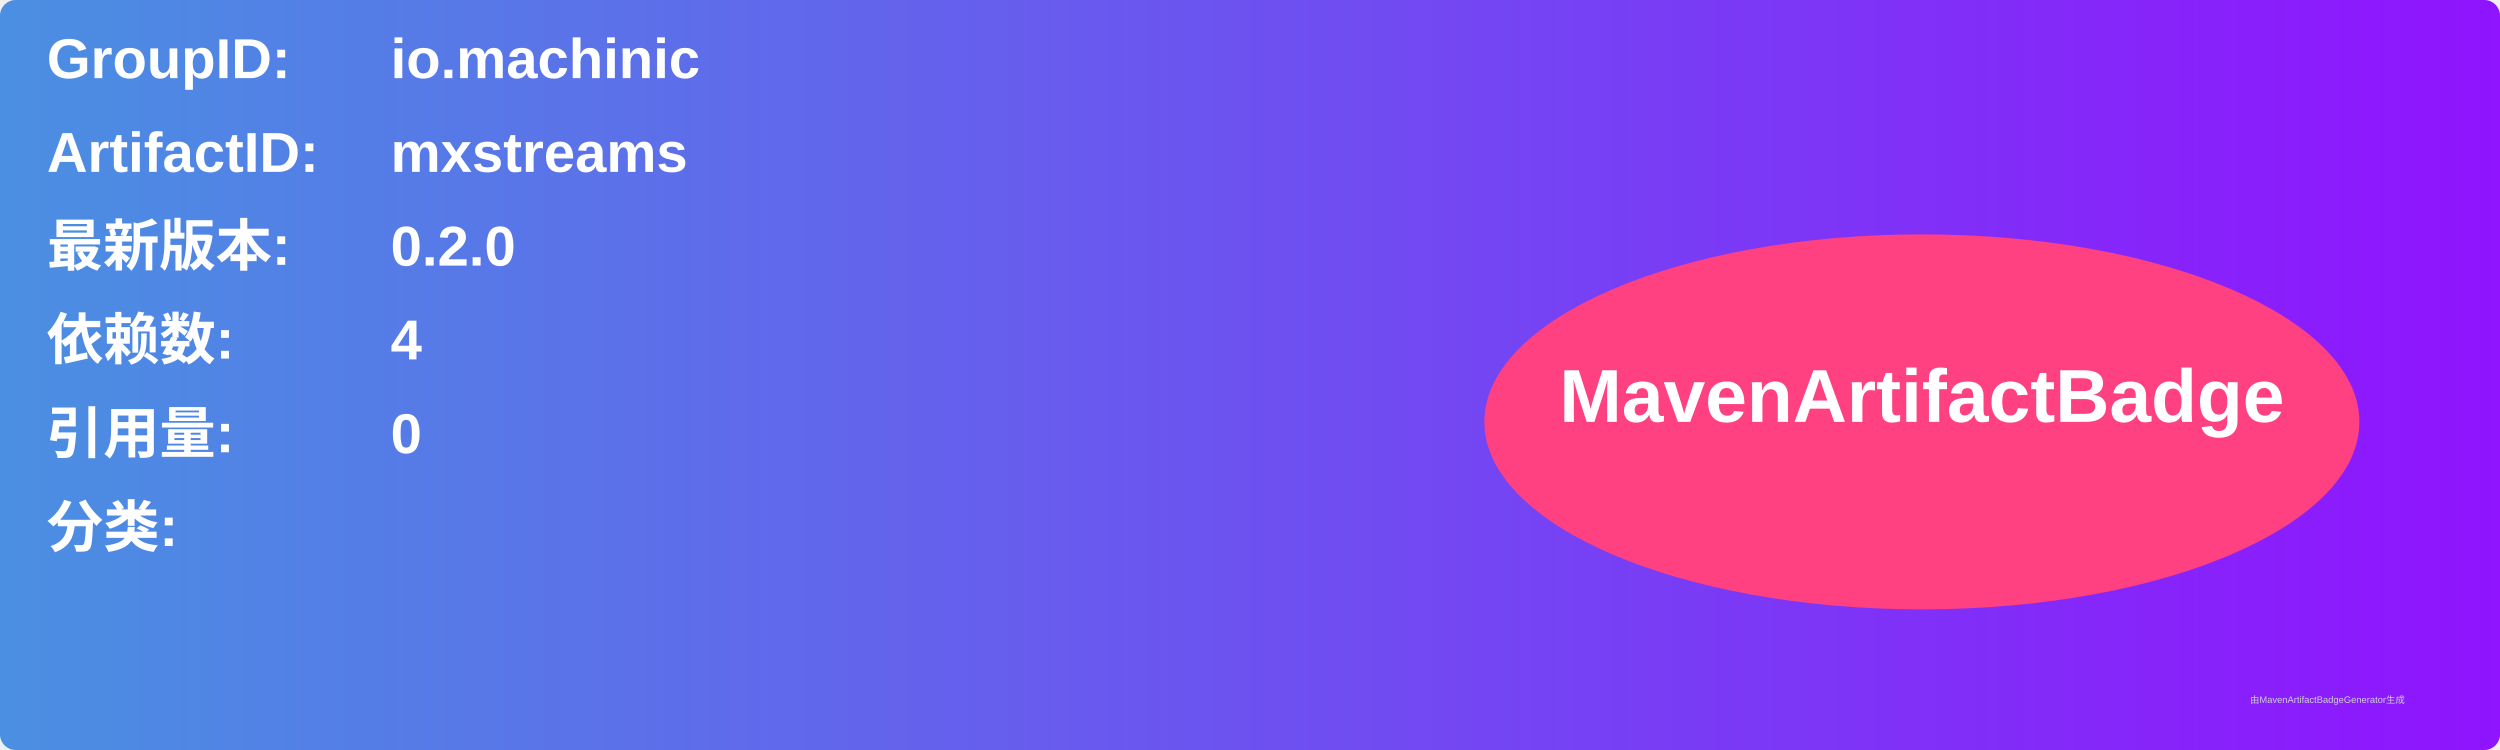
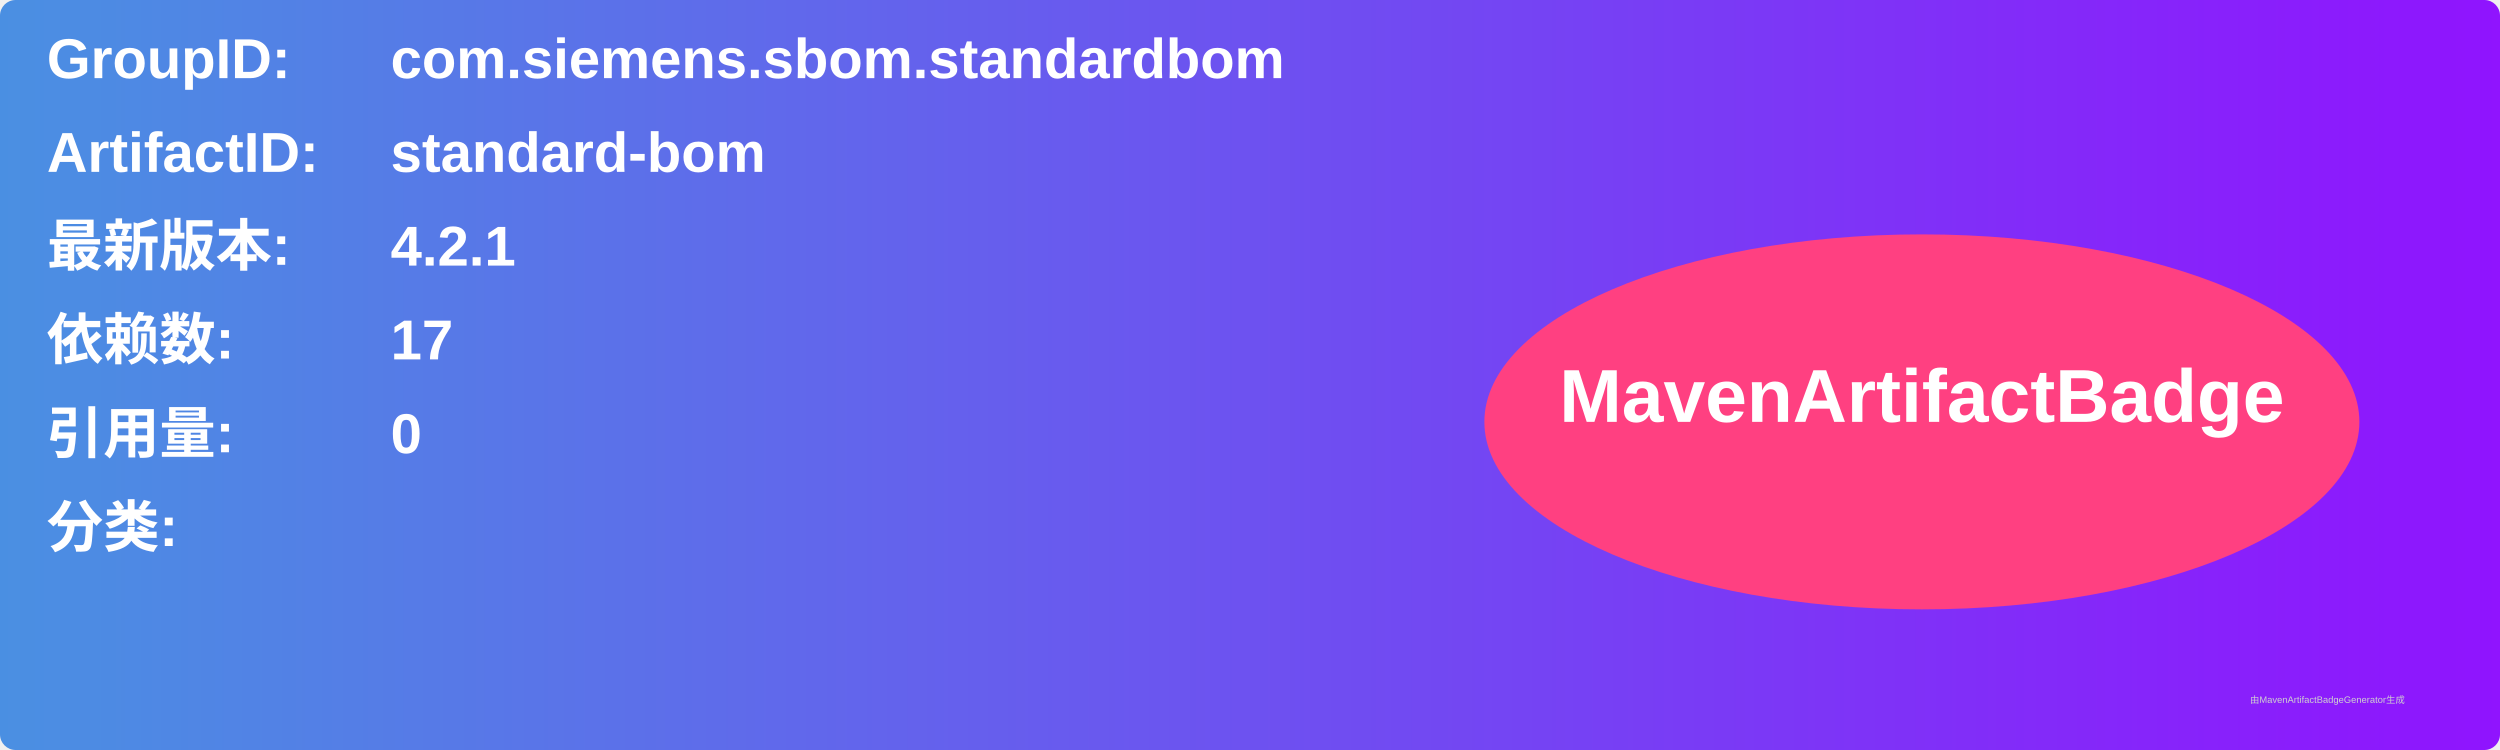
<svg xmlns="http://www.w3.org/2000/svg" width="800" height="240" viewBox="0 0 800 240">
  <linearGradient id="grad" x1="0%" y1="0%" x2="100%" y2="0%">
    <stop offset="0%" stop-color="#4a90e2" />
    <stop offset="100%" stop-color="#9013fe" />
  </linearGradient>
  <rect width="100%" height="100%" rx="5" ry="5" fill="url(#grad)" />
  <g transform="translate(15, 15)">
    <text x="0" y="10" font-family="Arial" font-size="18" fill="white" font-weight="bold" width="260">GroupID:</text>
-     <text x="110" y="10" font-family="Arial" font-size="18" fill="white" font-weight="bold" width="460">io.machinic</text>
+     <text x="110" y="10" font-family="Arial" font-size="18" fill="white" font-weight="bold" width="460">com.siemens.sbom.standardbom</text>
    <text x="0" y="40" font-family="Arial" font-size="18" fill="white" font-weight="bold" width="260">ArtifactID:</text>
-     <text x="110" y="40" font-family="Arial" font-size="18" fill="white" font-weight="bold" width="460">mxstreams</text>
+     <text x="110" y="40" font-family="Arial" font-size="18" fill="white" font-weight="bold" width="460">standard-bom</text>
    <text x="0" y="70" font-family="Arial" font-size="18" fill="white" font-weight="bold">最新版本:</text>
    <text x="110" y="70" font-family="Arial" font-size="18" fill="white" font-weight="bold">
-       <tspan font-weight="bold">0.2.0</tspan>
+       <tspan font-weight="bold">4.2.1</tspan>
    </text>
    <text x="0" y="100" font-family="Arial" font-size="18" fill="white" font-weight="bold">依赖数: </text>
    <text x="110" y="100" font-family="Arial" font-size="18" fill="white">
-       <tspan font-weight="bold">4</tspan>
+       <tspan font-weight="bold">17</tspan>
    </text>
    <text x="0" y="130" font-family="Arial" font-size="18" fill="white" font-weight="bold">引用量: </text>
    <text x="110" y="130" font-family="Arial" font-size="18" fill="white">
      <tspan font-weight="bold">0</tspan>
    </text>
    <text x="0" y="160" font-family="Arial" font-size="18" fill="white" font-weight="bold">分类:</text>
    <text x="10" y="190" font-family="Arial" font-size="10" fill="white">
      <tspan font-weight="bold" />
    </text>
    <ellipse cx="600" cy="120" rx="140" ry="60" fill="#ff4081" />
    <text x="600" y="120" text-anchor="middle" font-family="Arial" font-size="24" fill="white" font-weight="bold">MavenArtifactBadge</text>
  </g>
  <text x="720" y="225" font-family="Arial" font-size="3" fill="#d0d0d0">由MavenArtifactBadgeGenerator生成</text>
</svg>
